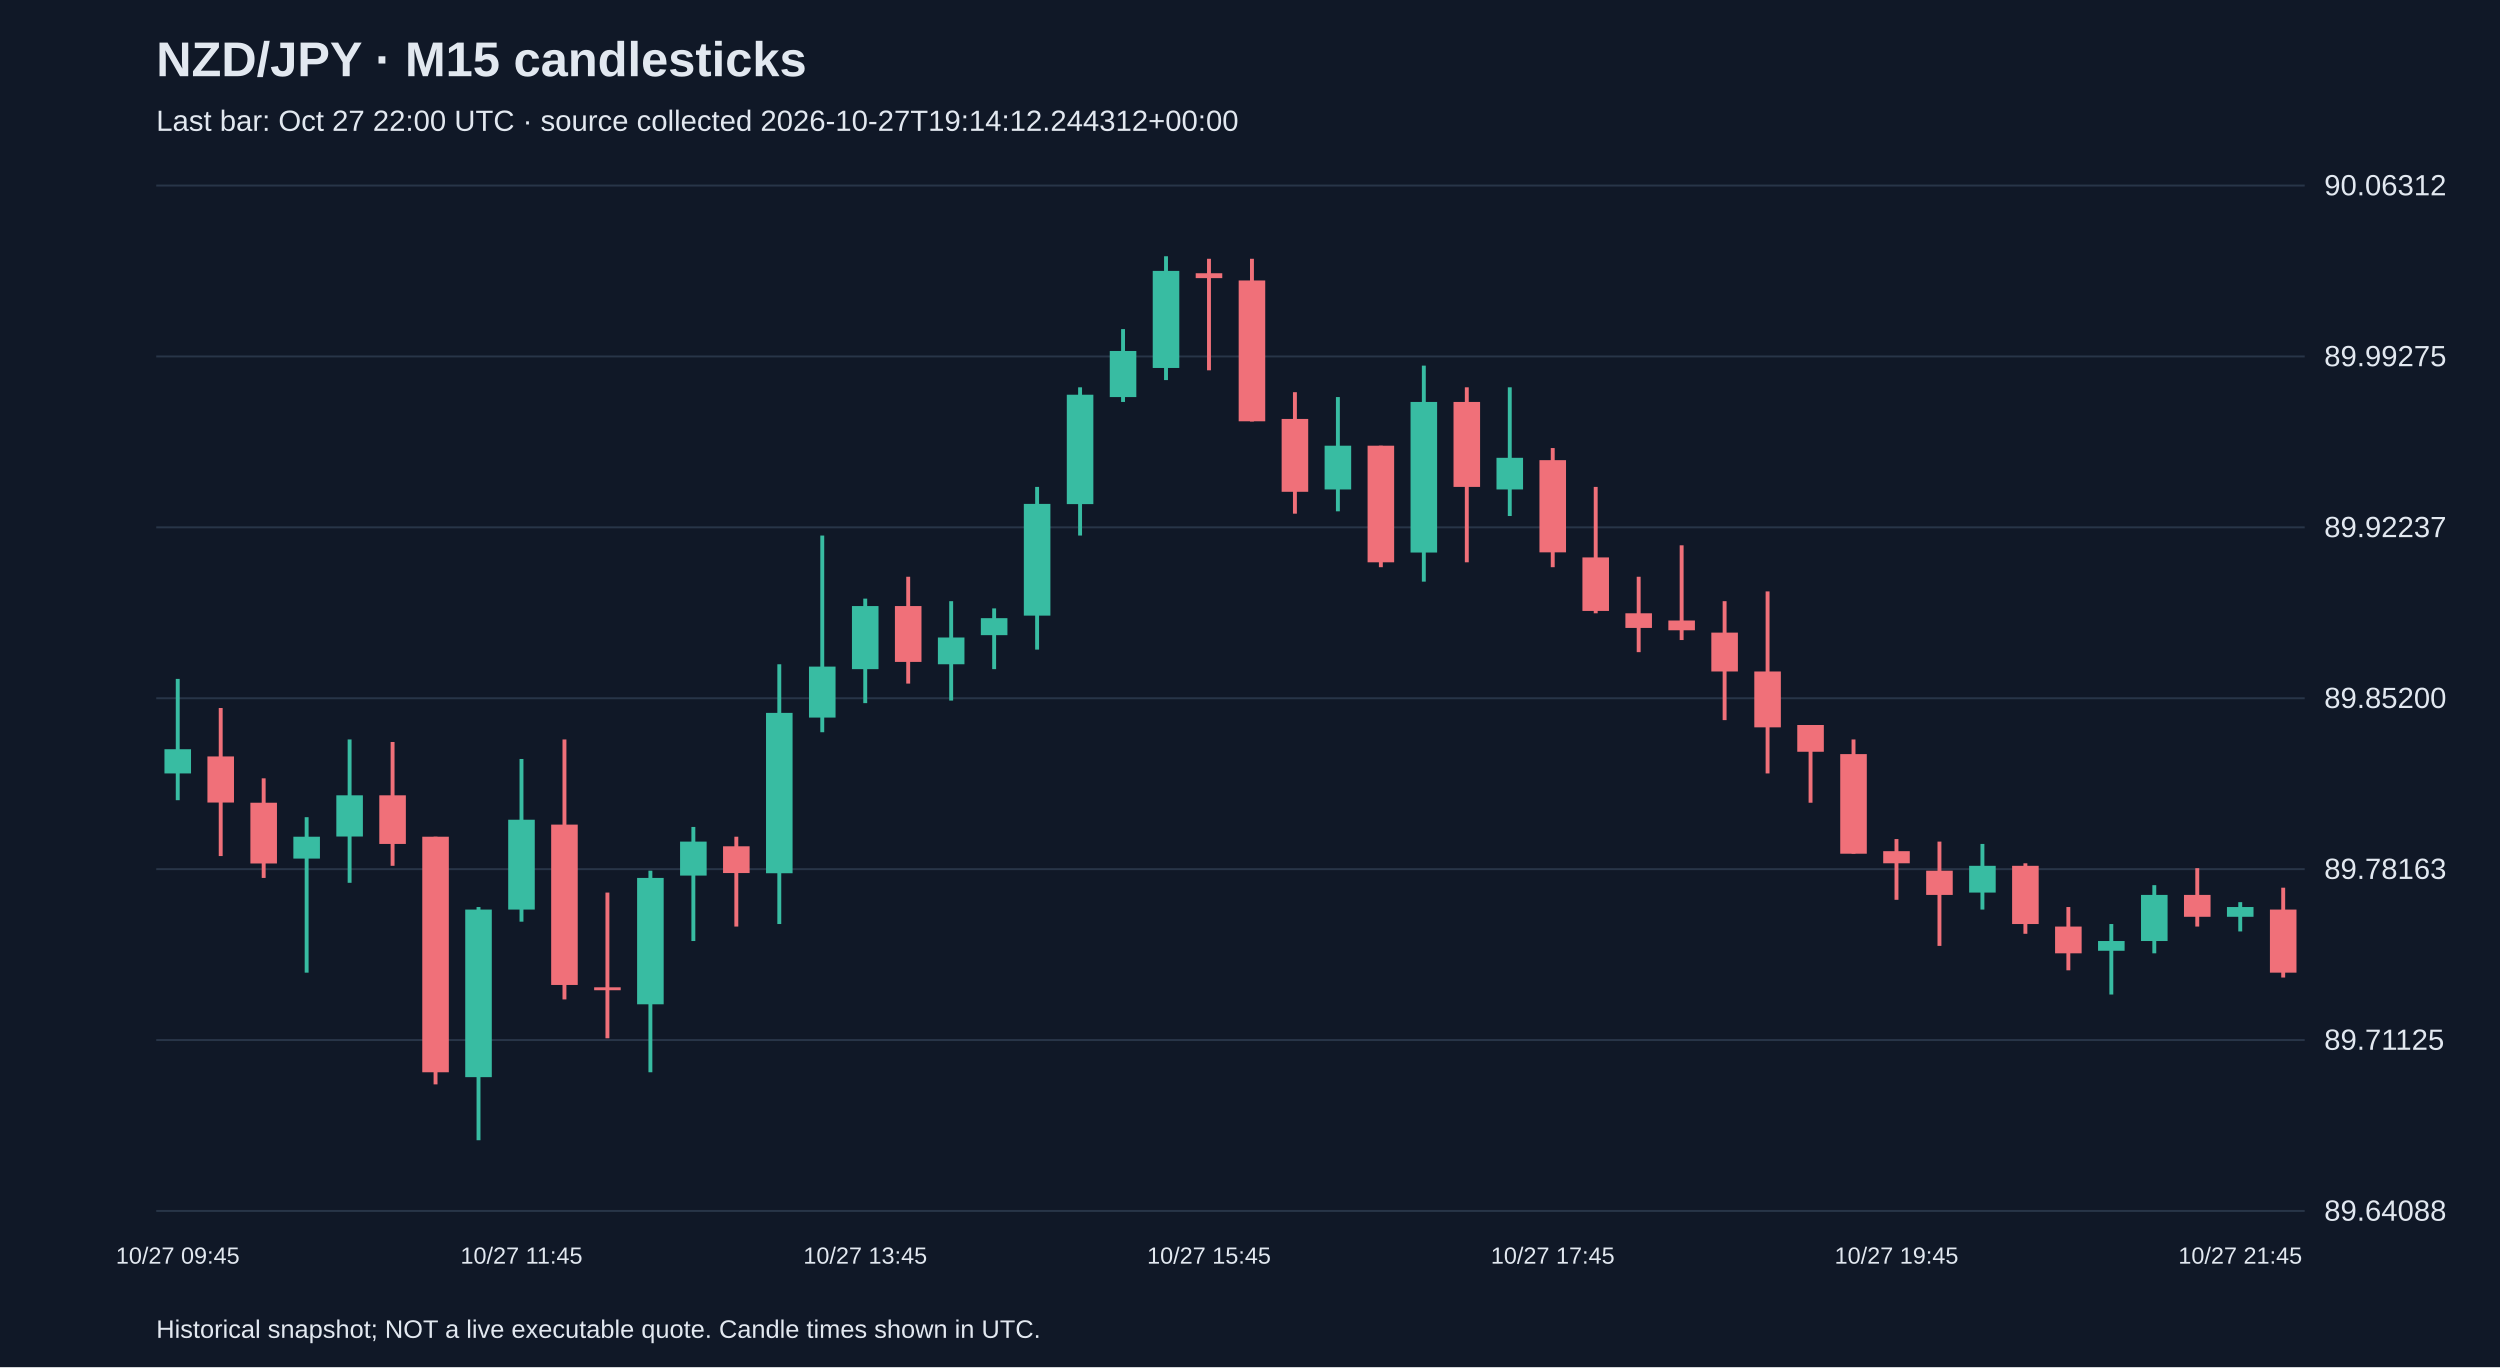
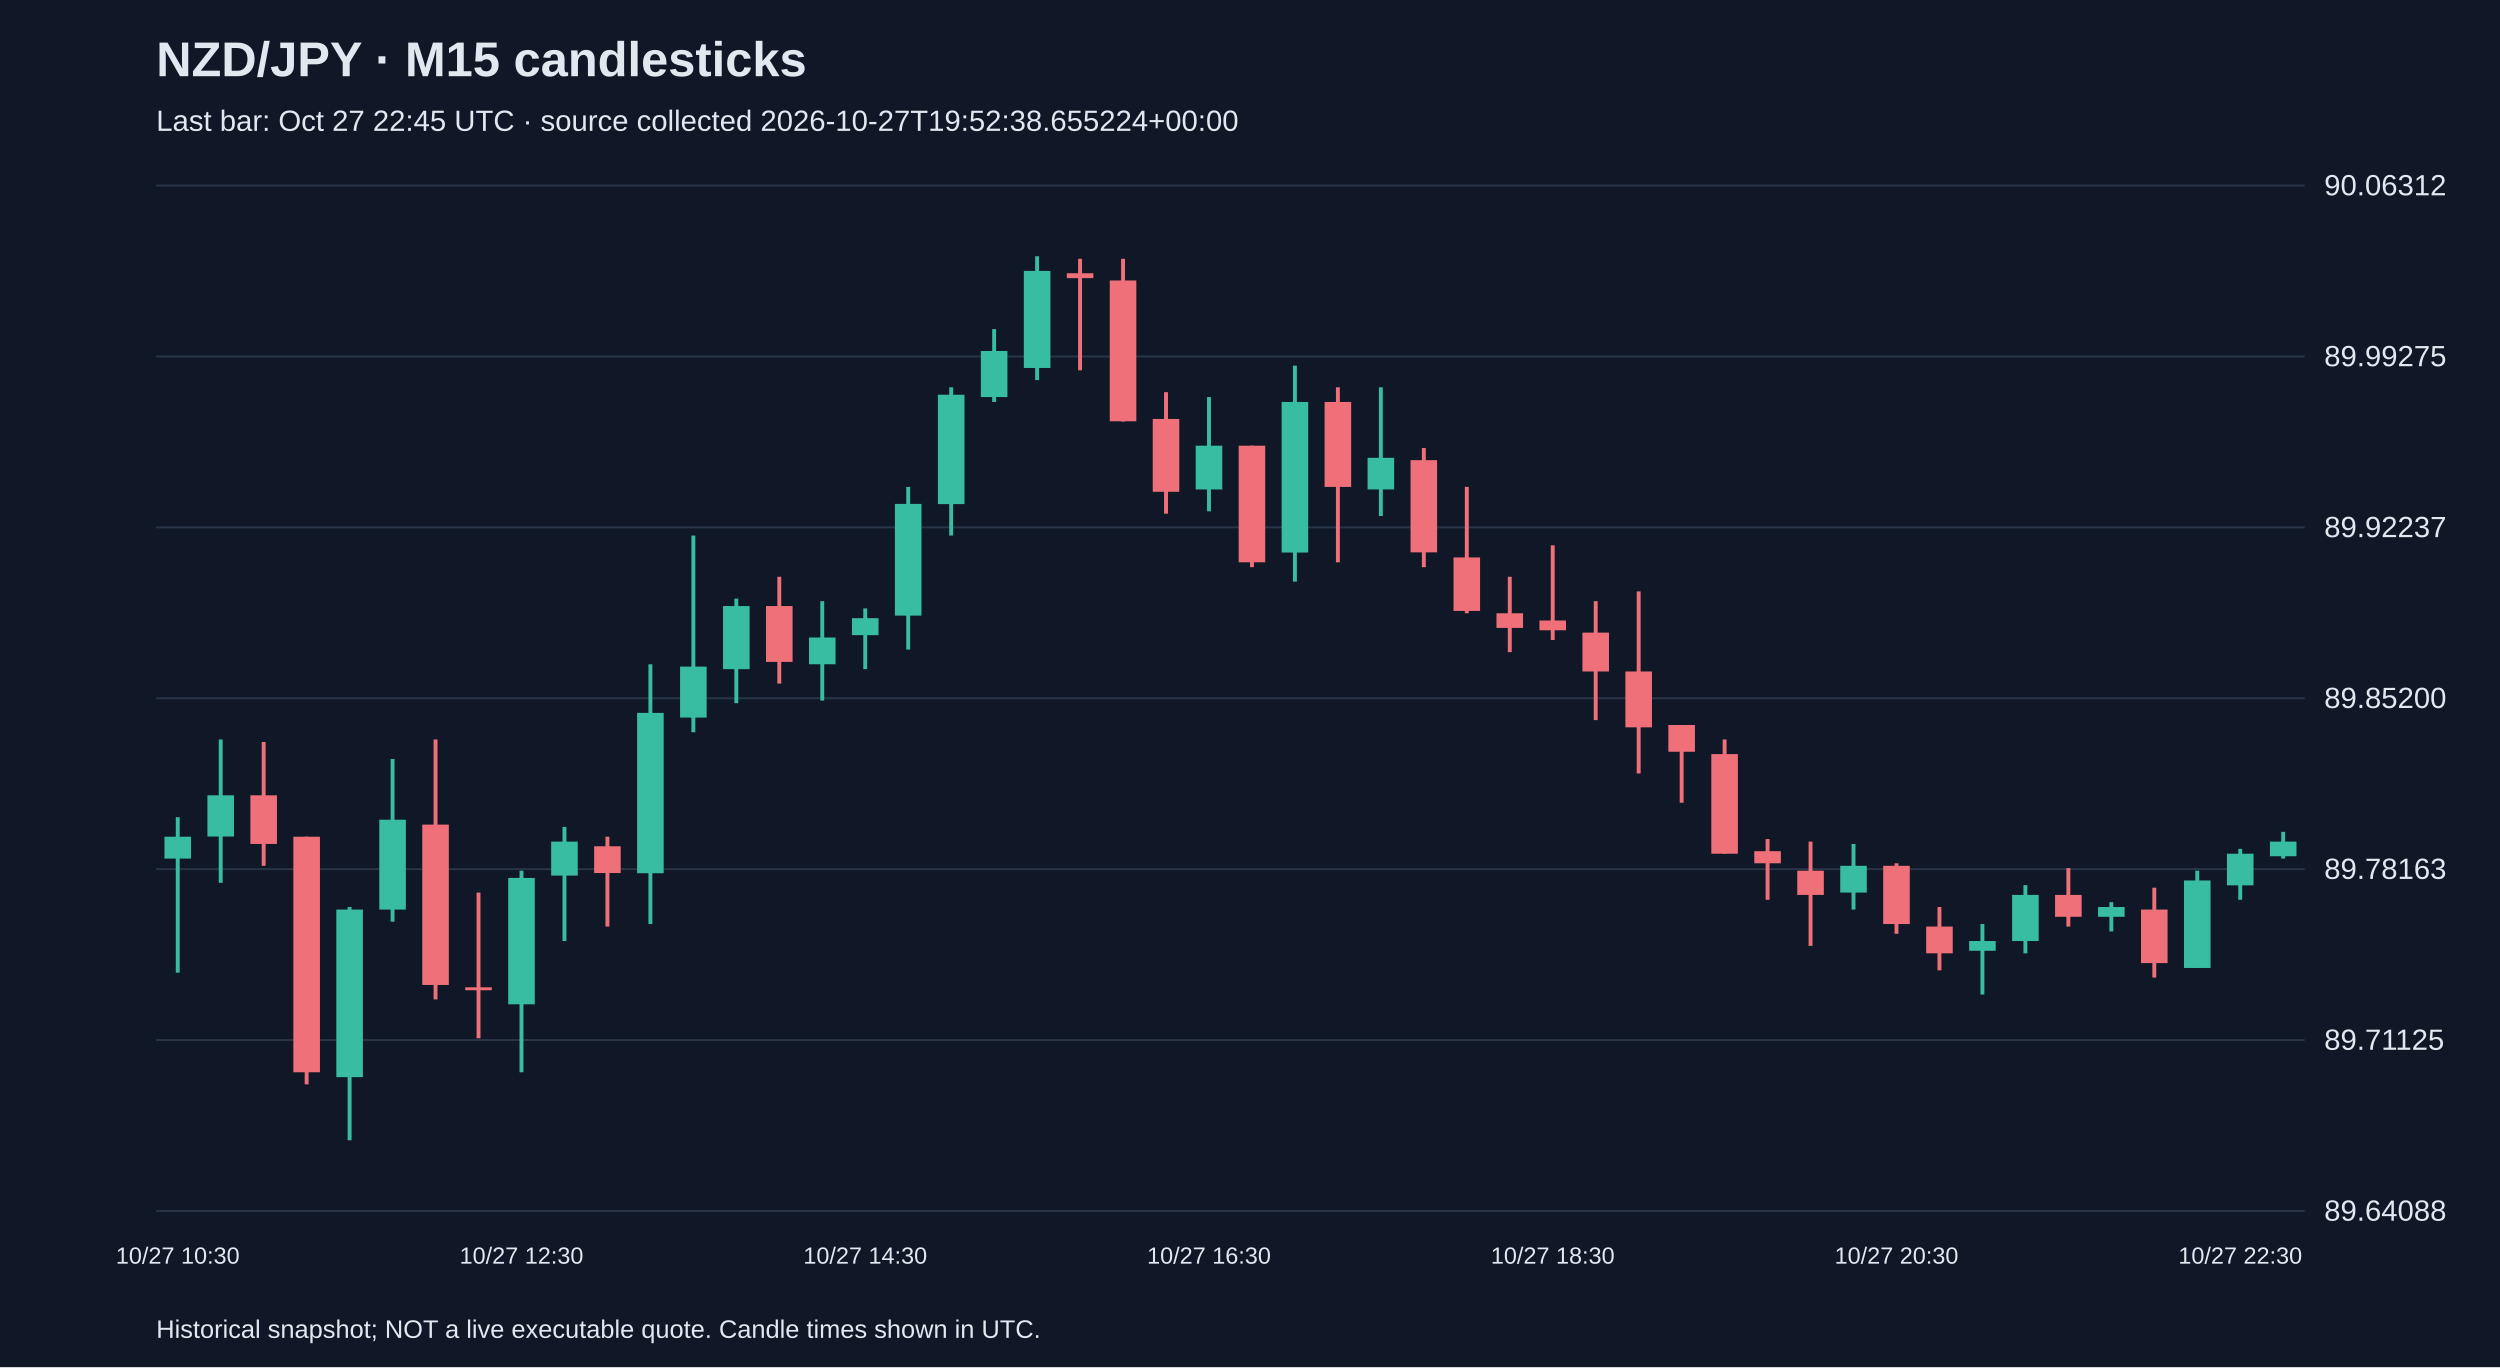
<svg xmlns="http://www.w3.org/2000/svg" viewBox="0 0 1280 700">
  <rect width="100%" height="100%" fill="#101827" />
  <style>text{font-family:Arial,sans-serif;fill:#e2e8f0}</style>
  <text x="80" y="39" font-size="25" font-weight="bold">NZD/JPY · M15 candlesticks</text>
-   <text x="80" y="67" font-size="15" fill="#a6b1c5">Last bar: Oct 27 22:00 UTC · source collected 2026-10-27T19:14:12.244312+00:00</text>
+   <text x="80" y="67" font-size="15" fill="#a6b1c5">Last bar: Oct 27 22:45 UTC · source collected 2026-10-27T19:52:38.655224+00:00</text>
  <line x1="80" y1="620.0" x2="1180" y2="620.0" stroke="#283548" />
  <text x="1190" y="625.0" font-size="15">89.64088</text>
  <line x1="80" y1="532.5" x2="1180" y2="532.5" stroke="#283548" />
  <text x="1190" y="537.5" font-size="15">89.71125</text>
  <line x1="80" y1="445.0" x2="1180" y2="445.0" stroke="#283548" />
  <text x="1190" y="450.0" font-size="15">89.78163</text>
  <line x1="80" y1="357.5" x2="1180" y2="357.5" stroke="#283548" />
  <text x="1190" y="362.5" font-size="15">89.85200</text>
  <line x1="80" y1="270.0" x2="1180" y2="270.0" stroke="#283548" />
  <text x="1190" y="275.0" font-size="15">89.92237</text>
  <line x1="80" y1="182.5" x2="1180" y2="182.5" stroke="#283548" />
  <text x="1190" y="187.5" font-size="15">89.99275</text>
  <line x1="80" y1="95.0" x2="1180" y2="95.0" stroke="#283548" />
  <text x="1190" y="100.0" font-size="15">90.06312</text>
-   <line x1="91.0" y1="347.6" x2="91.0" y2="409.7" stroke="#38bca2" stroke-width="2" />
-   <rect x="84.2" y="383.6" width="13.6" height="12.4" fill="#38bca2" />
-   <text x="91.0" y="647" text-anchor="middle" font-size="12">10/27 09:45</text>
-   <line x1="113.0" y1="362.5" x2="113.0" y2="438.3" stroke="#f07079" stroke-width="2" />
-   <rect x="106.2" y="387.3" width="13.6" height="23.6" fill="#f07079" />
-   <line x1="135.0" y1="398.5" x2="135.0" y2="449.5" stroke="#f07079" stroke-width="2" />
-   <rect x="128.2" y="411.0" width="13.6" height="31.1" fill="#f07079" />
-   <line x1="157.0" y1="418.4" x2="157.0" y2="498.0" stroke="#38bca2" stroke-width="2" />
-   <rect x="150.2" y="428.4" width="13.6" height="11.2" fill="#38bca2" />
-   <line x1="179.0" y1="378.6" x2="179.0" y2="452.0" stroke="#38bca2" stroke-width="2" />
-   <rect x="172.2" y="407.2" width="13.6" height="21.1" fill="#38bca2" />
-   <line x1="201.0" y1="379.9" x2="201.0" y2="443.3" stroke="#f07079" stroke-width="2" />
-   <rect x="194.2" y="407.2" width="13.6" height="24.9" fill="#f07079" />
-   <line x1="223.0" y1="428.4" x2="223.0" y2="555.2" stroke="#f07079" stroke-width="2" />
-   <rect x="216.2" y="428.4" width="13.6" height="120.6" fill="#f07079" />
-   <line x1="245.0" y1="464.4" x2="245.0" y2="583.8" stroke="#38bca2" stroke-width="2" />
-   <rect x="238.2" y="465.7" width="13.6" height="85.8" fill="#38bca2" />
-   <line x1="267.0" y1="388.6" x2="267.0" y2="471.9" stroke="#38bca2" stroke-width="2" />
-   <rect x="260.2" y="419.7" width="13.6" height="46.0" fill="#38bca2" />
-   <text x="267.0" y="647" text-anchor="middle" font-size="12">10/27 11:45</text>
-   <line x1="289.0" y1="378.6" x2="289.0" y2="511.7" stroke="#f07079" stroke-width="2" />
-   <rect x="282.2" y="422.2" width="13.6" height="82.1" fill="#f07079" />
-   <line x1="311.0" y1="457.0" x2="311.0" y2="531.6" stroke="#f07079" stroke-width="2" />
-   <rect x="304.2" y="505.5" width="13.6" height="1.5" fill="#f07079" />
-   <line x1="333.0" y1="445.8" x2="333.0" y2="549.0" stroke="#38bca2" stroke-width="2" />
-   <rect x="326.2" y="449.5" width="13.6" height="64.7" fill="#38bca2" />
-   <line x1="355.0" y1="423.4" x2="355.0" y2="481.8" stroke="#38bca2" stroke-width="2" />
-   <rect x="348.2" y="430.9" width="13.6" height="17.4" fill="#38bca2" />
-   <line x1="377.0" y1="428.4" x2="377.0" y2="474.4" stroke="#f07079" stroke-width="2" />
-   <rect x="370.2" y="433.3" width="13.6" height="13.7" fill="#f07079" />
-   <line x1="399.0" y1="340.1" x2="399.0" y2="473.1" stroke="#38bca2" stroke-width="2" />
-   <rect x="392.2" y="365.0" width="13.6" height="82.1" fill="#38bca2" />
-   <line x1="421.0" y1="274.2" x2="421.0" y2="374.9" stroke="#38bca2" stroke-width="2" />
-   <rect x="414.2" y="341.3" width="13.6" height="26.1" fill="#38bca2" />
-   <line x1="443.0" y1="306.5" x2="443.0" y2="360.0" stroke="#38bca2" stroke-width="2" />
-   <rect x="436.2" y="310.3" width="13.6" height="32.3" fill="#38bca2" />
-   <text x="443.0" y="647" text-anchor="middle" font-size="12">10/27 13:45</text>
-   <line x1="465.0" y1="295.3" x2="465.0" y2="350.0" stroke="#f07079" stroke-width="2" />
-   <rect x="458.2" y="310.3" width="13.6" height="28.6" fill="#f07079" />
-   <line x1="487.0" y1="307.8" x2="487.0" y2="358.7" stroke="#38bca2" stroke-width="2" />
-   <rect x="480.2" y="326.4" width="13.6" height="13.7" fill="#38bca2" />
-   <line x1="509.0" y1="311.5" x2="509.0" y2="342.6" stroke="#38bca2" stroke-width="2" />
-   <rect x="502.2" y="316.5" width="13.6" height="8.7" fill="#38bca2" />
-   <line x1="531.0" y1="249.3" x2="531.0" y2="332.6" stroke="#38bca2" stroke-width="2" />
-   <rect x="524.2" y="258.0" width="13.6" height="57.2" fill="#38bca2" />
-   <line x1="553.0" y1="198.3" x2="553.0" y2="274.2" stroke="#38bca2" stroke-width="2" />
-   <rect x="546.2" y="202.1" width="13.6" height="56.0" fill="#38bca2" />
-   <line x1="575.0" y1="168.5" x2="575.0" y2="205.8" stroke="#38bca2" stroke-width="2" />
-   <rect x="568.2" y="179.7" width="13.6" height="23.6" fill="#38bca2" />
-   <line x1="597.0" y1="131.2" x2="597.0" y2="194.6" stroke="#38bca2" stroke-width="2" />
-   <rect x="590.2" y="138.7" width="13.6" height="49.7" fill="#38bca2" />
-   <line x1="619.0" y1="132.5" x2="619.0" y2="189.6" stroke="#f07079" stroke-width="2" />
-   <rect x="612.2" y="139.9" width="13.6" height="2.5" fill="#f07079" />
-   <text x="619.0" y="647" text-anchor="middle" font-size="12">10/27 15:45</text>
-   <line x1="641.0" y1="132.5" x2="641.0" y2="215.8" stroke="#f07079" stroke-width="2" />
-   <rect x="634.2" y="143.6" width="13.6" height="72.1" fill="#f07079" />
-   <line x1="663.0" y1="200.8" x2="663.0" y2="263.0" stroke="#f07079" stroke-width="2" />
-   <rect x="656.2" y="214.5" width="13.6" height="37.3" fill="#f07079" />
-   <line x1="685.0" y1="203.3" x2="685.0" y2="261.8" stroke="#38bca2" stroke-width="2" />
-   <rect x="678.2" y="228.2" width="13.6" height="22.4" fill="#38bca2" />
-   <line x1="707.0" y1="228.2" x2="707.0" y2="290.4" stroke="#f07079" stroke-width="2" />
-   <rect x="700.2" y="228.2" width="13.6" height="59.7" fill="#f07079" />
-   <line x1="729.0" y1="187.2" x2="729.0" y2="297.8" stroke="#38bca2" stroke-width="2" />
-   <rect x="722.2" y="205.8" width="13.6" height="77.1" fill="#38bca2" />
-   <line x1="751.0" y1="198.3" x2="751.0" y2="287.9" stroke="#f07079" stroke-width="2" />
-   <rect x="744.2" y="205.8" width="13.6" height="43.5" fill="#f07079" />
-   <line x1="773.0" y1="198.3" x2="773.0" y2="264.2" stroke="#38bca2" stroke-width="2" />
-   <rect x="766.2" y="234.4" width="13.6" height="16.2" fill="#38bca2" />
-   <line x1="795.0" y1="229.4" x2="795.0" y2="290.4" stroke="#f07079" stroke-width="2" />
-   <rect x="788.2" y="235.6" width="13.6" height="47.2" fill="#f07079" />
-   <text x="795.0" y="647" text-anchor="middle" font-size="12">10/27 17:45</text>
-   <line x1="817.0" y1="249.3" x2="817.0" y2="314.0" stroke="#f07079" stroke-width="2" />
-   <rect x="810.2" y="285.4" width="13.6" height="27.4" fill="#f07079" />
-   <line x1="839.0" y1="295.3" x2="839.0" y2="333.9" stroke="#f07079" stroke-width="2" />
-   <rect x="832.2" y="314.0" width="13.6" height="7.5" fill="#f07079" />
-   <line x1="861.0" y1="279.2" x2="861.0" y2="327.7" stroke="#f07079" stroke-width="2" />
-   <rect x="854.2" y="317.7" width="13.6" height="5.0" fill="#f07079" />
-   <line x1="883.0" y1="307.8" x2="883.0" y2="368.7" stroke="#f07079" stroke-width="2" />
-   <rect x="876.2" y="323.9" width="13.6" height="19.9" fill="#f07079" />
-   <line x1="905.0" y1="302.8" x2="905.0" y2="396.0" stroke="#f07079" stroke-width="2" />
-   <rect x="898.2" y="343.8" width="13.6" height="28.6" fill="#f07079" />
-   <line x1="927.0" y1="371.2" x2="927.0" y2="411.0" stroke="#f07079" stroke-width="2" />
-   <rect x="920.2" y="371.2" width="13.6" height="13.7" fill="#f07079" />
-   <line x1="949.0" y1="378.6" x2="949.0" y2="437.1" stroke="#f07079" stroke-width="2" />
-   <rect x="942.2" y="386.1" width="13.6" height="51.0" fill="#f07079" />
-   <line x1="971.0" y1="429.6" x2="971.0" y2="460.7" stroke="#f07079" stroke-width="2" />
-   <rect x="964.2" y="435.8" width="13.6" height="6.2" fill="#f07079" />
-   <text x="971.0" y="647" text-anchor="middle" font-size="12">10/27 19:45</text>
-   <line x1="993.0" y1="430.9" x2="993.0" y2="484.3" stroke="#f07079" stroke-width="2" />
-   <rect x="986.2" y="445.8" width="13.6" height="12.4" fill="#f07079" />
-   <line x1="1015.0" y1="432.1" x2="1015.0" y2="465.7" stroke="#38bca2" stroke-width="2" />
-   <rect x="1008.2" y="443.3" width="13.6" height="13.7" fill="#38bca2" />
-   <line x1="1037.0" y1="442.0" x2="1037.0" y2="478.1" stroke="#f07079" stroke-width="2" />
-   <rect x="1030.2" y="443.3" width="13.6" height="29.8" fill="#f07079" />
-   <line x1="1059.0" y1="464.4" x2="1059.0" y2="496.8" stroke="#f07079" stroke-width="2" />
-   <rect x="1052.2" y="474.4" width="13.6" height="13.7" fill="#f07079" />
-   <line x1="1081.0" y1="473.1" x2="1081.0" y2="509.2" stroke="#38bca2" stroke-width="2" />
-   <rect x="1074.2" y="481.8" width="13.6" height="5.0" fill="#38bca2" />
-   <line x1="1103.0" y1="453.2" x2="1103.0" y2="488.1" stroke="#38bca2" stroke-width="2" />
-   <rect x="1096.2" y="458.2" width="13.6" height="23.6" fill="#38bca2" />
-   <line x1="1125.0" y1="444.5" x2="1125.0" y2="474.4" stroke="#f07079" stroke-width="2" />
-   <rect x="1118.2" y="458.2" width="13.6" height="11.2" fill="#f07079" />
-   <line x1="1147.0" y1="461.9" x2="1147.0" y2="476.9" stroke="#38bca2" stroke-width="2" />
-   <rect x="1140.2" y="464.4" width="13.6" height="5.0" fill="#38bca2" />
-   <text x="1147.0" y="647" text-anchor="middle" font-size="12">10/27 21:45</text>
-   <line x1="1169.0" y1="454.5" x2="1169.0" y2="500.5" stroke="#f07079" stroke-width="2" />
-   <rect x="1162.2" y="465.7" width="13.6" height="32.3" fill="#f07079" />
+   <line x1="91.0" y1="418.4" x2="91.0" y2="498.0" stroke="#38bca2" stroke-width="2" />
+   <rect x="84.2" y="428.4" width="13.6" height="11.2" fill="#38bca2" />
+   <text x="91.0" y="647" text-anchor="middle" font-size="12">10/27 10:30</text>
+   <line x1="113.0" y1="378.6" x2="113.0" y2="452.0" stroke="#38bca2" stroke-width="2" />
+   <rect x="106.2" y="407.2" width="13.6" height="21.1" fill="#38bca2" />
+   <line x1="135.0" y1="379.9" x2="135.0" y2="443.3" stroke="#f07079" stroke-width="2" />
+   <rect x="128.2" y="407.2" width="13.6" height="24.9" fill="#f07079" />
+   <line x1="157.0" y1="428.4" x2="157.0" y2="555.2" stroke="#f07079" stroke-width="2" />
+   <rect x="150.2" y="428.4" width="13.6" height="120.6" fill="#f07079" />
+   <line x1="179.0" y1="464.4" x2="179.0" y2="583.8" stroke="#38bca2" stroke-width="2" />
+   <rect x="172.2" y="465.7" width="13.6" height="85.8" fill="#38bca2" />
+   <line x1="201.0" y1="388.6" x2="201.0" y2="471.9" stroke="#38bca2" stroke-width="2" />
+   <rect x="194.2" y="419.7" width="13.6" height="46.0" fill="#38bca2" />
+   <line x1="223.0" y1="378.6" x2="223.0" y2="511.7" stroke="#f07079" stroke-width="2" />
+   <rect x="216.2" y="422.2" width="13.6" height="82.1" fill="#f07079" />
+   <line x1="245.0" y1="457.0" x2="245.0" y2="531.6" stroke="#f07079" stroke-width="2" />
+   <rect x="238.2" y="505.5" width="13.6" height="1.5" fill="#f07079" />
+   <line x1="267.0" y1="445.8" x2="267.0" y2="549.0" stroke="#38bca2" stroke-width="2" />
+   <rect x="260.2" y="449.5" width="13.6" height="64.7" fill="#38bca2" />
+   <text x="267.0" y="647" text-anchor="middle" font-size="12">10/27 12:30</text>
+   <line x1="289.0" y1="423.4" x2="289.0" y2="481.8" stroke="#38bca2" stroke-width="2" />
+   <rect x="282.2" y="430.9" width="13.6" height="17.4" fill="#38bca2" />
+   <line x1="311.0" y1="428.4" x2="311.0" y2="474.4" stroke="#f07079" stroke-width="2" />
+   <rect x="304.2" y="433.3" width="13.6" height="13.7" fill="#f07079" />
+   <line x1="333.0" y1="340.1" x2="333.0" y2="473.1" stroke="#38bca2" stroke-width="2" />
+   <rect x="326.2" y="365.0" width="13.6" height="82.1" fill="#38bca2" />
+   <line x1="355.0" y1="274.2" x2="355.0" y2="374.9" stroke="#38bca2" stroke-width="2" />
+   <rect x="348.2" y="341.3" width="13.6" height="26.1" fill="#38bca2" />
+   <line x1="377.0" y1="306.5" x2="377.0" y2="360.0" stroke="#38bca2" stroke-width="2" />
+   <rect x="370.2" y="310.3" width="13.6" height="32.3" fill="#38bca2" />
+   <line x1="399.0" y1="295.3" x2="399.0" y2="350.0" stroke="#f07079" stroke-width="2" />
+   <rect x="392.2" y="310.3" width="13.6" height="28.6" fill="#f07079" />
+   <line x1="421.0" y1="307.8" x2="421.0" y2="358.7" stroke="#38bca2" stroke-width="2" />
+   <rect x="414.2" y="326.4" width="13.6" height="13.7" fill="#38bca2" />
+   <line x1="443.0" y1="311.5" x2="443.0" y2="342.6" stroke="#38bca2" stroke-width="2" />
+   <rect x="436.2" y="316.5" width="13.6" height="8.7" fill="#38bca2" />
+   <text x="443.0" y="647" text-anchor="middle" font-size="12">10/27 14:30</text>
+   <line x1="465.0" y1="249.3" x2="465.0" y2="332.6" stroke="#38bca2" stroke-width="2" />
+   <rect x="458.2" y="258.0" width="13.6" height="57.2" fill="#38bca2" />
+   <line x1="487.0" y1="198.3" x2="487.0" y2="274.2" stroke="#38bca2" stroke-width="2" />
+   <rect x="480.2" y="202.1" width="13.6" height="56.0" fill="#38bca2" />
+   <line x1="509.0" y1="168.5" x2="509.0" y2="205.8" stroke="#38bca2" stroke-width="2" />
+   <rect x="502.2" y="179.7" width="13.6" height="23.6" fill="#38bca2" />
+   <line x1="531.0" y1="131.2" x2="531.0" y2="194.6" stroke="#38bca2" stroke-width="2" />
+   <rect x="524.2" y="138.7" width="13.6" height="49.7" fill="#38bca2" />
+   <line x1="553.0" y1="132.5" x2="553.0" y2="189.6" stroke="#f07079" stroke-width="2" />
+   <rect x="546.2" y="139.9" width="13.6" height="2.5" fill="#f07079" />
+   <line x1="575.0" y1="132.5" x2="575.0" y2="215.8" stroke="#f07079" stroke-width="2" />
+   <rect x="568.2" y="143.6" width="13.6" height="72.1" fill="#f07079" />
+   <line x1="597.0" y1="200.8" x2="597.0" y2="263.0" stroke="#f07079" stroke-width="2" />
+   <rect x="590.2" y="214.5" width="13.6" height="37.3" fill="#f07079" />
+   <line x1="619.0" y1="203.3" x2="619.0" y2="261.8" stroke="#38bca2" stroke-width="2" />
+   <rect x="612.2" y="228.2" width="13.6" height="22.4" fill="#38bca2" />
+   <text x="619.0" y="647" text-anchor="middle" font-size="12">10/27 16:30</text>
+   <line x1="641.0" y1="228.2" x2="641.0" y2="290.4" stroke="#f07079" stroke-width="2" />
+   <rect x="634.2" y="228.2" width="13.6" height="59.7" fill="#f07079" />
+   <line x1="663.0" y1="187.2" x2="663.0" y2="297.8" stroke="#38bca2" stroke-width="2" />
+   <rect x="656.2" y="205.8" width="13.6" height="77.1" fill="#38bca2" />
+   <line x1="685.0" y1="198.3" x2="685.0" y2="287.9" stroke="#f07079" stroke-width="2" />
+   <rect x="678.2" y="205.8" width="13.6" height="43.5" fill="#f07079" />
+   <line x1="707.0" y1="198.3" x2="707.0" y2="264.2" stroke="#38bca2" stroke-width="2" />
+   <rect x="700.2" y="234.4" width="13.6" height="16.2" fill="#38bca2" />
+   <line x1="729.0" y1="229.4" x2="729.0" y2="290.4" stroke="#f07079" stroke-width="2" />
+   <rect x="722.2" y="235.6" width="13.6" height="47.2" fill="#f07079" />
+   <line x1="751.0" y1="249.3" x2="751.0" y2="314.0" stroke="#f07079" stroke-width="2" />
+   <rect x="744.2" y="285.4" width="13.6" height="27.4" fill="#f07079" />
+   <line x1="773.0" y1="295.3" x2="773.0" y2="333.9" stroke="#f07079" stroke-width="2" />
+   <rect x="766.2" y="314.0" width="13.6" height="7.5" fill="#f07079" />
+   <line x1="795.0" y1="279.2" x2="795.0" y2="327.7" stroke="#f07079" stroke-width="2" />
+   <rect x="788.2" y="317.7" width="13.6" height="5.0" fill="#f07079" />
+   <text x="795.0" y="647" text-anchor="middle" font-size="12">10/27 18:30</text>
+   <line x1="817.0" y1="307.8" x2="817.0" y2="368.7" stroke="#f07079" stroke-width="2" />
+   <rect x="810.2" y="323.9" width="13.6" height="19.9" fill="#f07079" />
+   <line x1="839.0" y1="302.8" x2="839.0" y2="396.0" stroke="#f07079" stroke-width="2" />
+   <rect x="832.2" y="343.8" width="13.6" height="28.6" fill="#f07079" />
+   <line x1="861.0" y1="371.2" x2="861.0" y2="411.0" stroke="#f07079" stroke-width="2" />
+   <rect x="854.2" y="371.2" width="13.6" height="13.7" fill="#f07079" />
+   <line x1="883.0" y1="378.6" x2="883.0" y2="437.1" stroke="#f07079" stroke-width="2" />
+   <rect x="876.2" y="386.1" width="13.6" height="51.0" fill="#f07079" />
+   <line x1="905.0" y1="429.6" x2="905.0" y2="460.7" stroke="#f07079" stroke-width="2" />
+   <rect x="898.2" y="435.8" width="13.6" height="6.2" fill="#f07079" />
+   <line x1="927.0" y1="430.9" x2="927.0" y2="484.3" stroke="#f07079" stroke-width="2" />
+   <rect x="920.2" y="445.8" width="13.6" height="12.4" fill="#f07079" />
+   <line x1="949.0" y1="432.1" x2="949.0" y2="465.7" stroke="#38bca2" stroke-width="2" />
+   <rect x="942.2" y="443.3" width="13.6" height="13.7" fill="#38bca2" />
+   <line x1="971.0" y1="442.0" x2="971.0" y2="478.1" stroke="#f07079" stroke-width="2" />
+   <rect x="964.2" y="443.3" width="13.6" height="29.8" fill="#f07079" />
+   <text x="971.0" y="647" text-anchor="middle" font-size="12">10/27 20:30</text>
+   <line x1="993.0" y1="464.4" x2="993.0" y2="496.8" stroke="#f07079" stroke-width="2" />
+   <rect x="986.2" y="474.4" width="13.6" height="13.7" fill="#f07079" />
+   <line x1="1015.0" y1="473.1" x2="1015.0" y2="509.2" stroke="#38bca2" stroke-width="2" />
+   <rect x="1008.2" y="481.8" width="13.6" height="5.0" fill="#38bca2" />
+   <line x1="1037.0" y1="453.2" x2="1037.0" y2="488.1" stroke="#38bca2" stroke-width="2" />
+   <rect x="1030.2" y="458.2" width="13.6" height="23.6" fill="#38bca2" />
+   <line x1="1059.0" y1="444.5" x2="1059.0" y2="474.4" stroke="#f07079" stroke-width="2" />
+   <rect x="1052.2" y="458.2" width="13.6" height="11.2" fill="#f07079" />
+   <line x1="1081.0" y1="461.9" x2="1081.0" y2="476.9" stroke="#38bca2" stroke-width="2" />
+   <rect x="1074.2" y="464.4" width="13.6" height="5.0" fill="#38bca2" />
+   <line x1="1103.0" y1="454.5" x2="1103.0" y2="500.5" stroke="#f07079" stroke-width="2" />
+   <rect x="1096.2" y="465.7" width="13.6" height="27.4" fill="#f07079" />
+   <line x1="1125.0" y1="445.8" x2="1125.0" y2="495.5" stroke="#38bca2" stroke-width="2" />
+   <rect x="1118.2" y="450.8" width="13.6" height="44.8" fill="#38bca2" />
+   <line x1="1147.0" y1="434.6" x2="1147.0" y2="460.7" stroke="#38bca2" stroke-width="2" />
+   <rect x="1140.2" y="437.1" width="13.6" height="16.2" fill="#38bca2" />
+   <text x="1147.0" y="647" text-anchor="middle" font-size="12">10/27 22:30</text>
+   <line x1="1169.0" y1="425.9" x2="1169.0" y2="439.6" stroke="#38bca2" stroke-width="2" />
+   <rect x="1162.2" y="430.9" width="13.6" height="7.5" fill="#38bca2" />
  <text x="80" y="685" font-size="13">Historical snapshot; NOT a live executable quote. Candle times shown in UTC.</text>
</svg>
